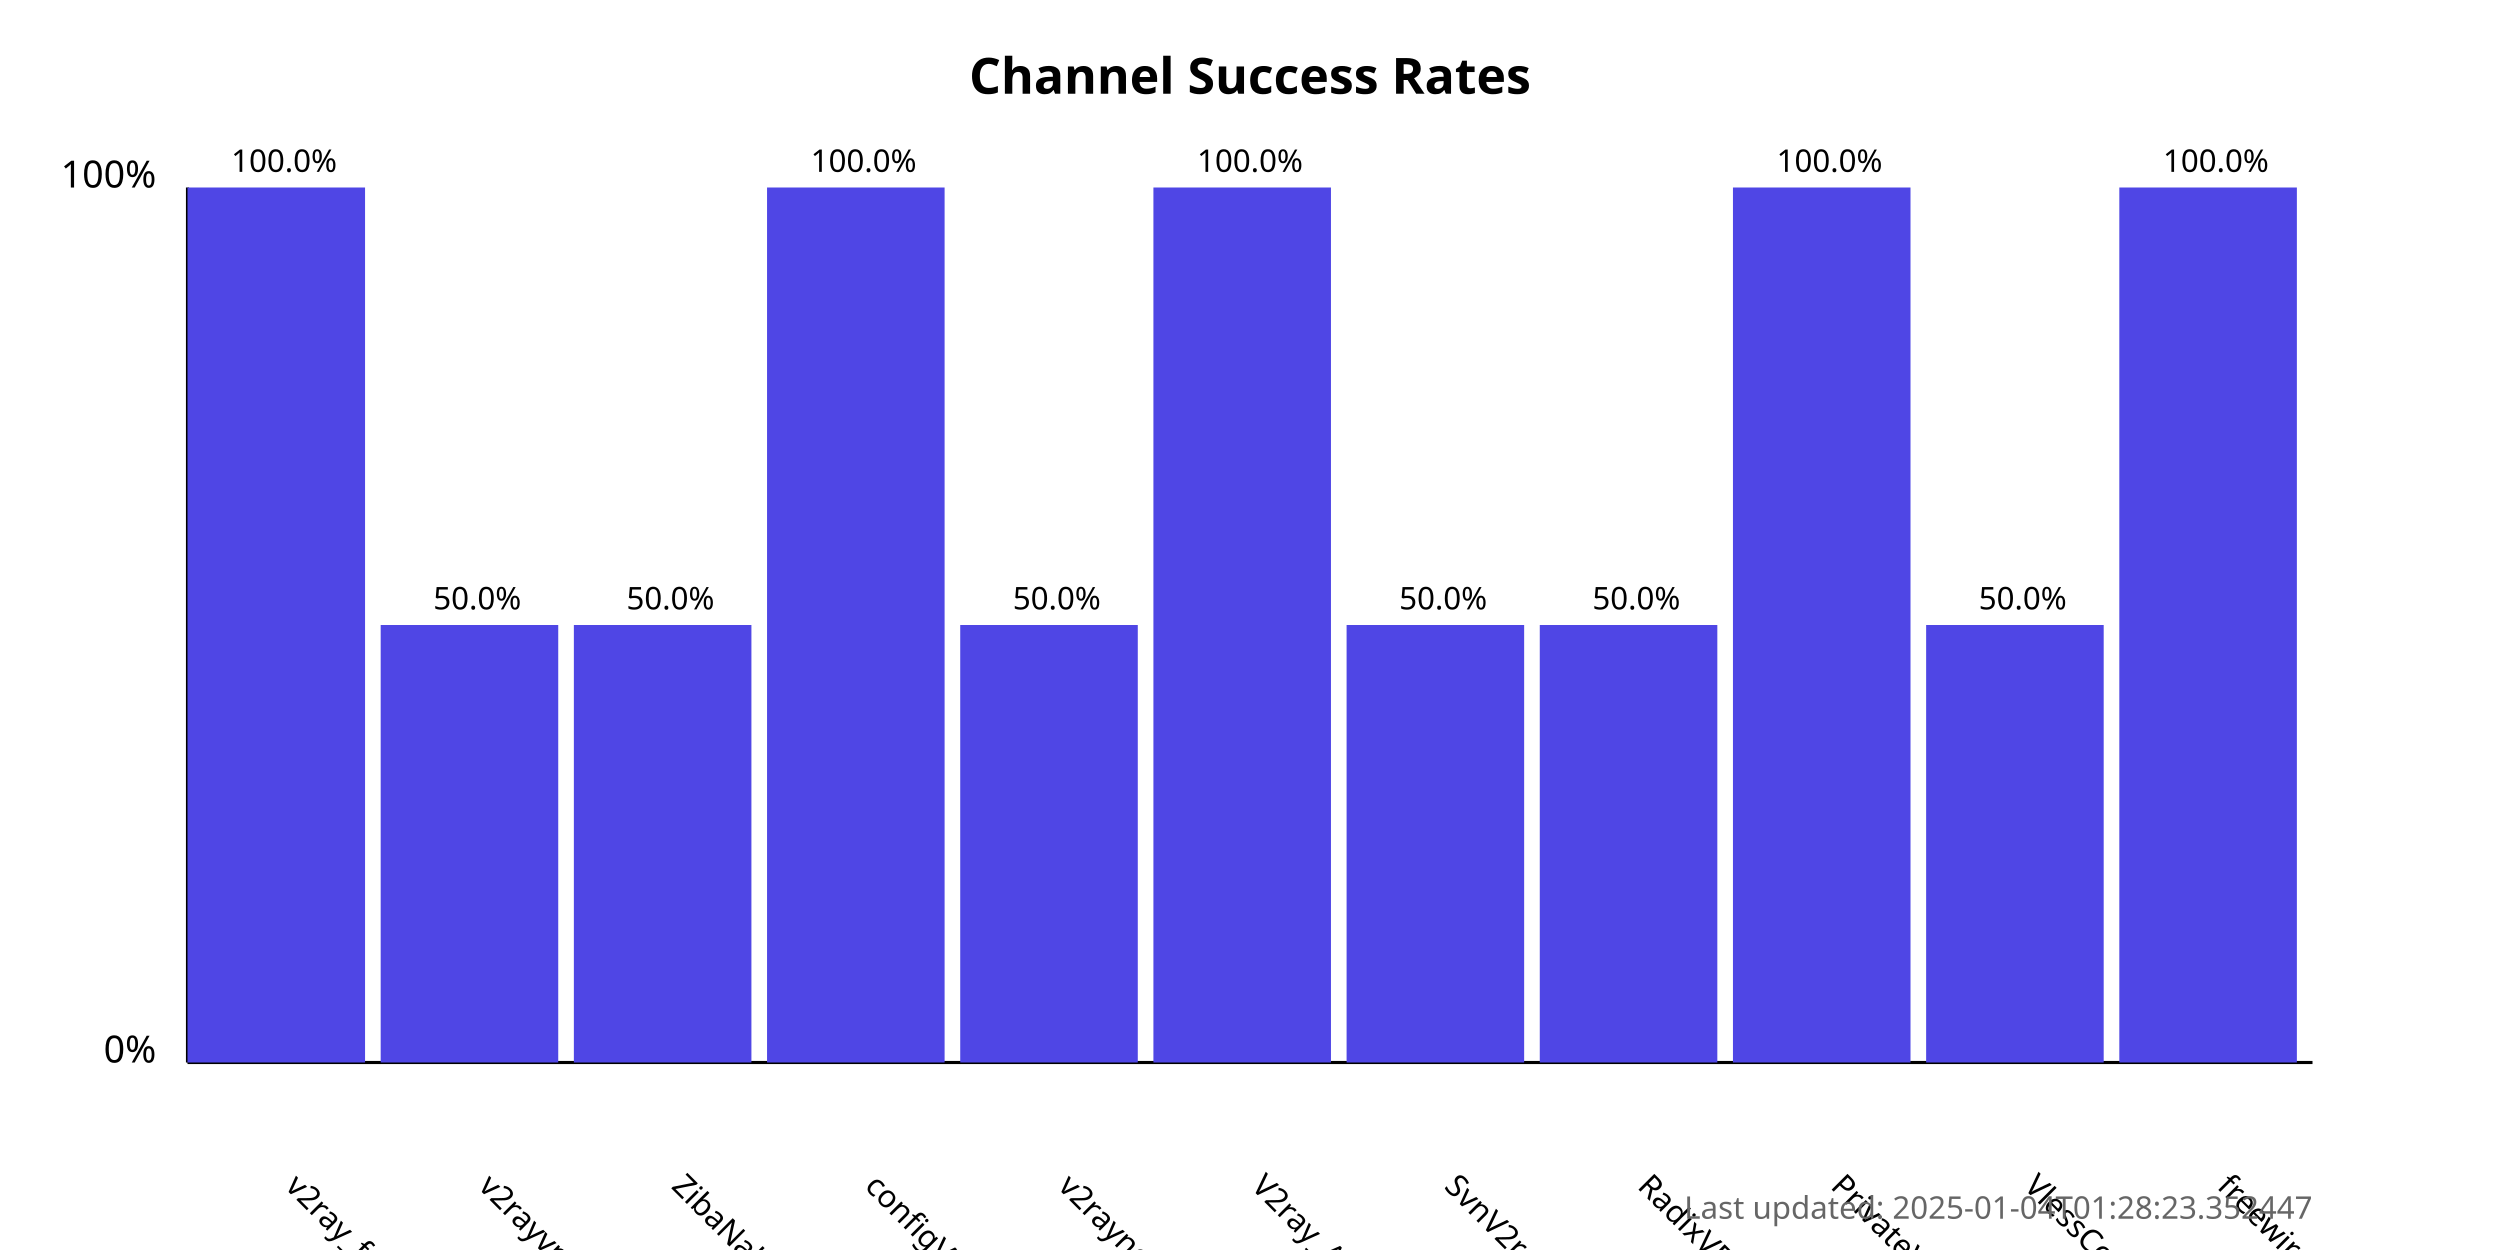
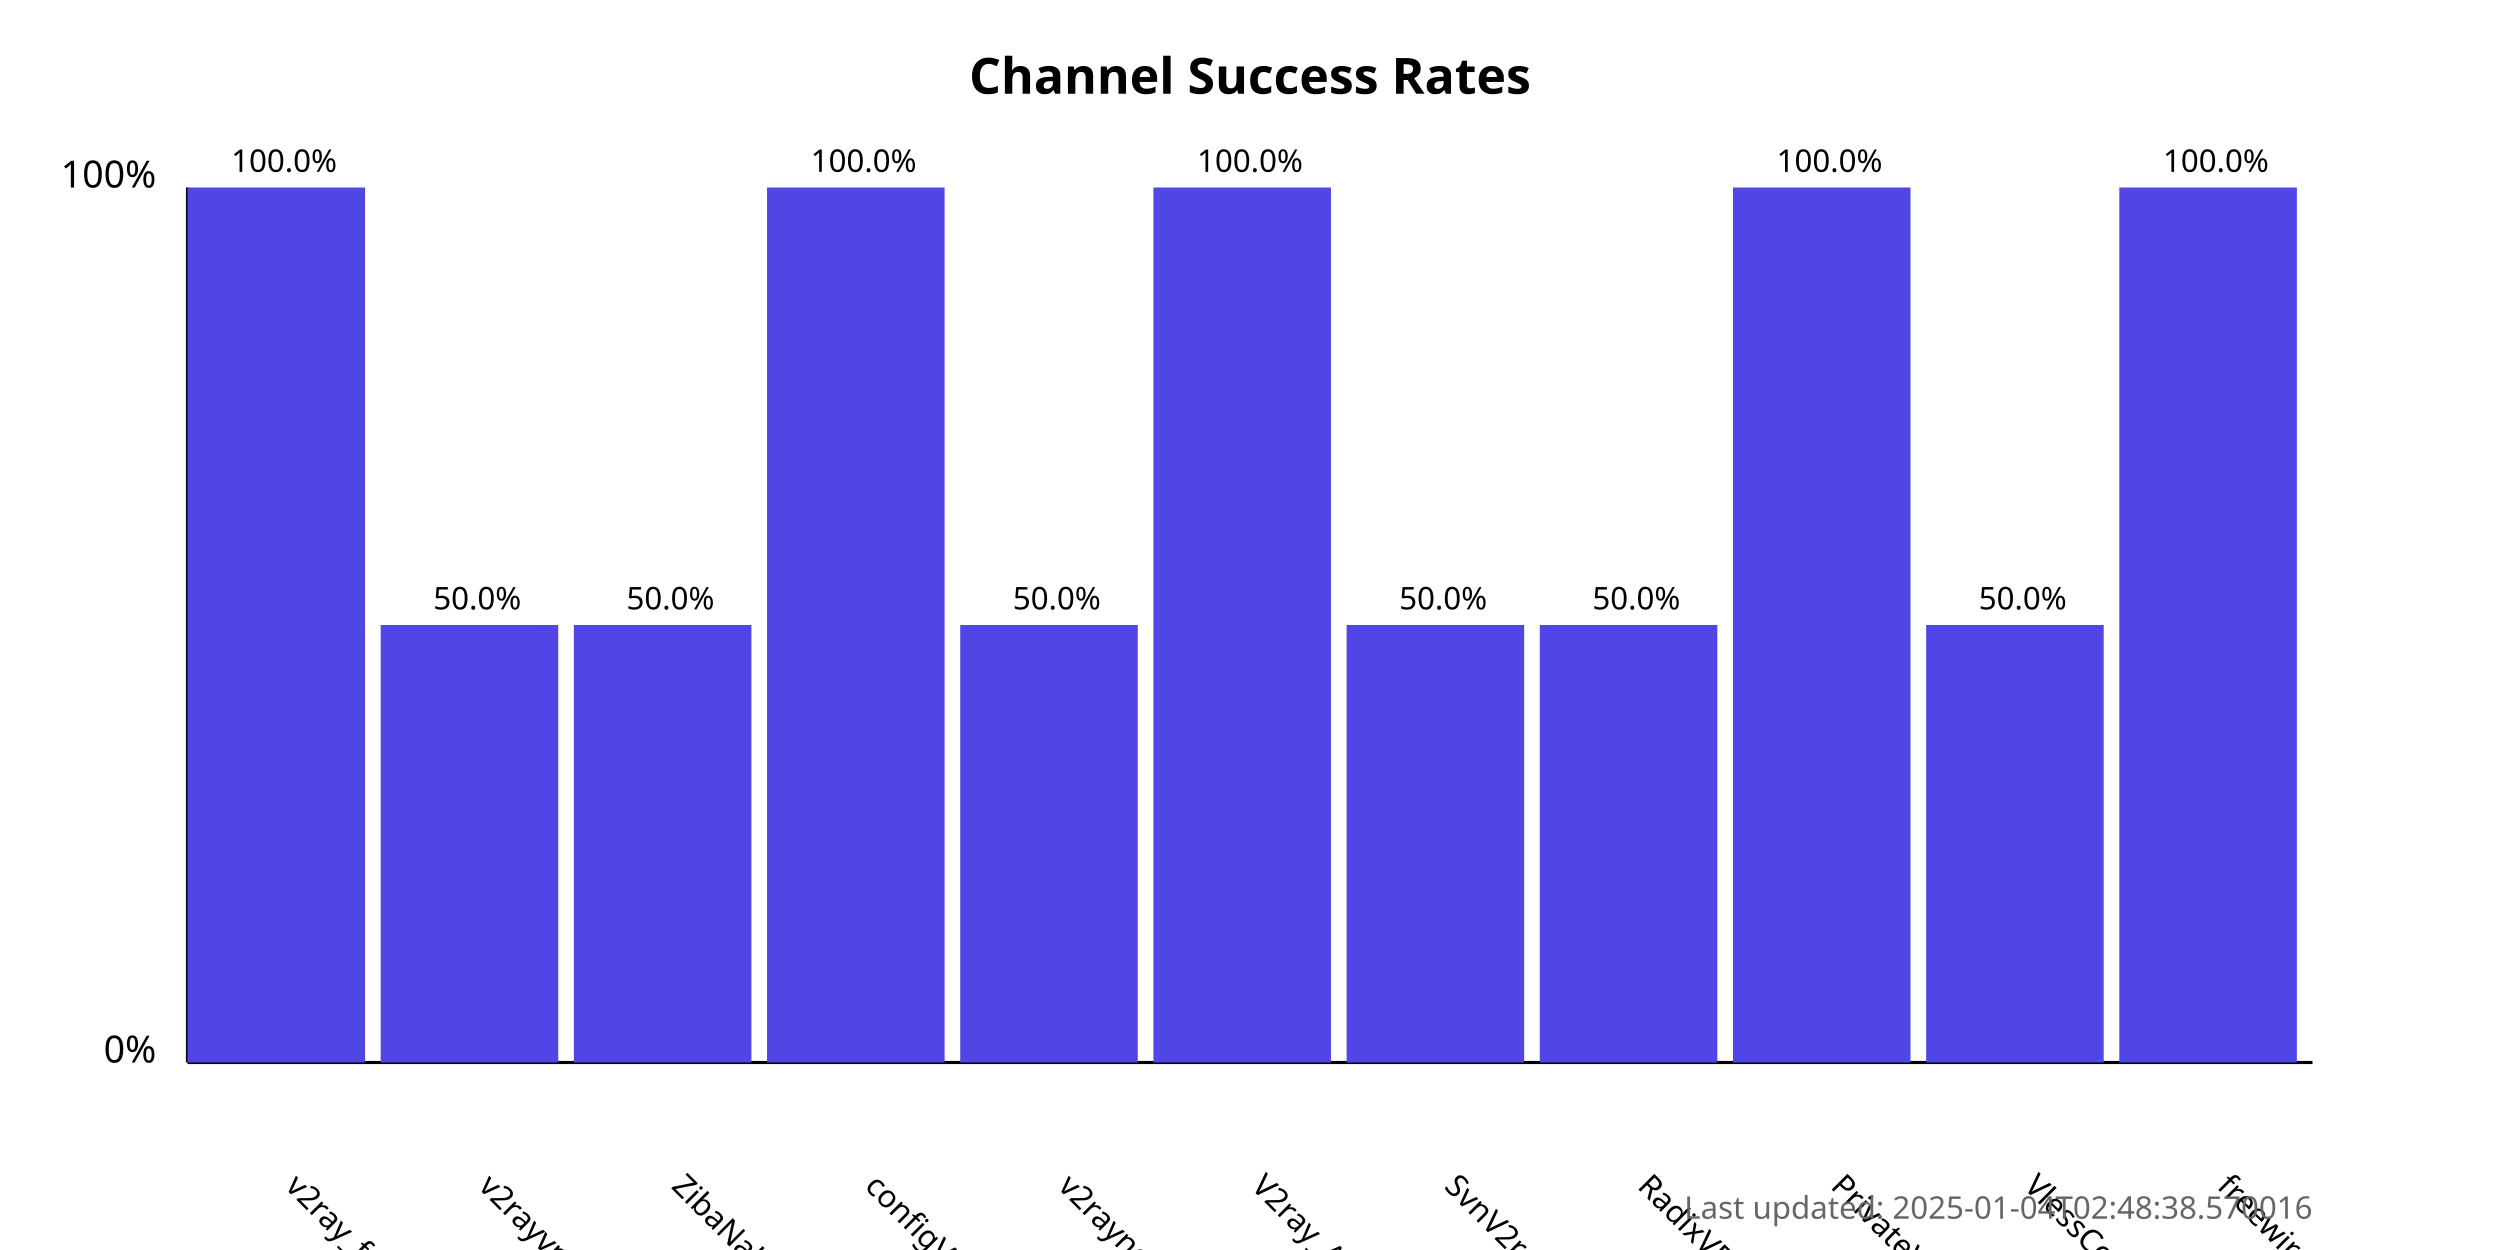
<svg xmlns="http://www.w3.org/2000/svg" width="800" height="400">
  <style>
            .chart-title { font: bold 16px sans-serif; }
            .axis-label { font: 12px sans-serif; }
            .tick-label { font: 10px sans-serif; }
            .bar { fill: #4f46e5; }
            .bar:hover { fill: #6366f1; }
            .timestamp { font: 10px sans-serif; fill: #666; }
        </style>
  <text x="400.0" y="30" text-anchor="middle" class="chart-title">
            Channel Success Rates
        </text>
  <line x1="60" y1="340" x2="60" y2="60" stroke="black" stroke-width="1" />
  <line x1="60" y1="340" x2="740" y2="340" stroke="black" stroke-width="1" />
  <text x="50" y="340" text-anchor="end" class="axis-label">0%</text>
  <text x="50" y="60" text-anchor="end" class="axis-label">100%</text>
  <g>
    <rect x="60" y="60.0" width="56.818" height="280.0" class="bar" />
    <text x="90.909" y="380" transform="rotate(45, 90.90909, 380)" text-anchor="start" class="tick-label">
                v2ray_free_conf
            </text>
    <text x="90.909" y="55.0" text-anchor="middle" class="tick-label">
                100.0%
            </text>
  </g>
  <g>
    <rect x="121.818" y="200.0" width="56.818" height="140.0" class="bar" />
    <text x="152.727" y="380" transform="rotate(45, 152.7273, 380)" text-anchor="start" class="tick-label">
                v2rayvpno
            </text>
    <text x="152.727" y="195.0" text-anchor="middle" class="tick-label">
                50.0%
            </text>
  </g>
  <g>
    <rect x="183.636" y="200.0" width="56.818" height="140.0" class="bar" />
    <text x="214.545" y="380" transform="rotate(45, 214.5455, 380)" text-anchor="start" class="tick-label">
                ZibaNabz
            </text>
    <text x="214.545" y="195.0" text-anchor="middle" class="tick-label">
                50.0%
            </text>
  </g>
  <g>
    <rect x="245.455" y="60.0" width="56.818" height="280.0" class="bar" />
    <text x="276.364" y="380" transform="rotate(45, 276.3636, 380)" text-anchor="start" class="tick-label">
                configV2rayForFree
            </text>
    <text x="276.364" y="55.0" text-anchor="middle" class="tick-label">
                100.0%
            </text>
  </g>
  <g>
    <rect x="307.273" y="200.0" width="56.818" height="140.0" class="bar" />
    <text x="338.182" y="380" transform="rotate(45, 338.1818, 380)" text-anchor="start" class="tick-label">
                v2rayngvpn
            </text>
    <text x="338.182" y="195.0" text-anchor="middle" class="tick-label">
                50.0%
            </text>
  </g>
  <g>
    <rect x="369.091" y="60.0" width="56.818" height="280.0" class="bar" />
    <text x="400.0" y="380" transform="rotate(45, 400.0, 380)" text-anchor="start" class="tick-label">
                V2ray_Alpha
            </text>
    <text x="400.0" y="55.0" text-anchor="middle" class="tick-label">
                100.0%
            </text>
  </g>
  <g>
    <rect x="430.909" y="200.0" width="56.818" height="140.0" class="bar" />
    <text x="461.818" y="380" transform="rotate(45, 461.8182, 380)" text-anchor="start" class="tick-label">
                SvnV2ray
            </text>
    <text x="461.818" y="195.0" text-anchor="middle" class="tick-label">
                50.0%
            </text>
  </g>
  <g>
    <rect x="492.727" y="200.0" width="56.818" height="140.0" class="bar" />
    <text x="523.636" y="380" transform="rotate(45, 523.6364, 380)" text-anchor="start" class="tick-label">
                RadixVPN
            </text>
    <text x="523.636" y="195.0" text-anchor="middle" class="tick-label">
                50.0%
            </text>
  </g>
  <g>
    <rect x="554.545" y="60.0" width="56.818" height="280.0" class="bar" />
    <text x="585.455" y="380" transform="rotate(45, 585.4545, 380)" text-anchor="start" class="tick-label">
                PrivateVPNs
            </text>
    <text x="585.455" y="55.0" text-anchor="middle" class="tick-label">
                100.0%
            </text>
  </g>
  <g>
    <rect x="616.364" y="200.0" width="56.818" height="140.0" class="bar" />
    <text x="647.273" y="380" transform="rotate(45, 647.2727, 380)" text-anchor="start" class="tick-label">
                VlessConfig
            </text>
    <text x="647.273" y="195.0" text-anchor="middle" class="tick-label">
                50.0%
            </text>
  </g>
  <g>
    <rect x="678.182" y="60.0" width="56.818" height="280.0" class="bar" />
    <text x="709.091" y="380" transform="rotate(45, 709.0909, 380)" text-anchor="start" class="tick-label">
                freewireguard
            </text>
    <text x="709.091" y="55.0" text-anchor="middle" class="tick-label">
                100.0%
            </text>
  </g>
  <text x="740" y="390" text-anchor="end" class="timestamp">
-             Last updated: 2025-01-04T01:28:23.352447
+             Last updated: 2025-01-04T02:48:38.570016
        </text>
</svg>
